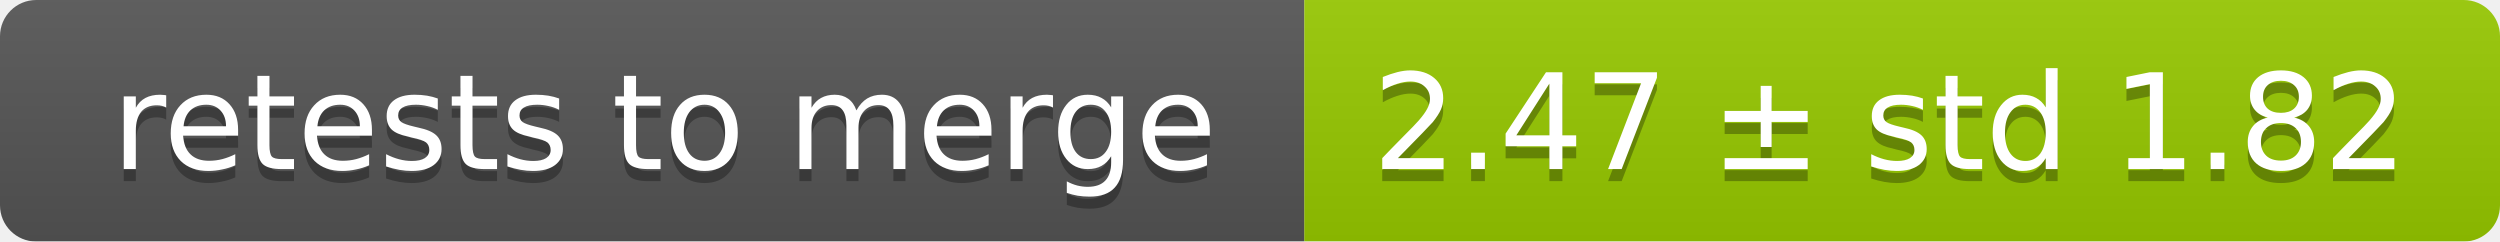
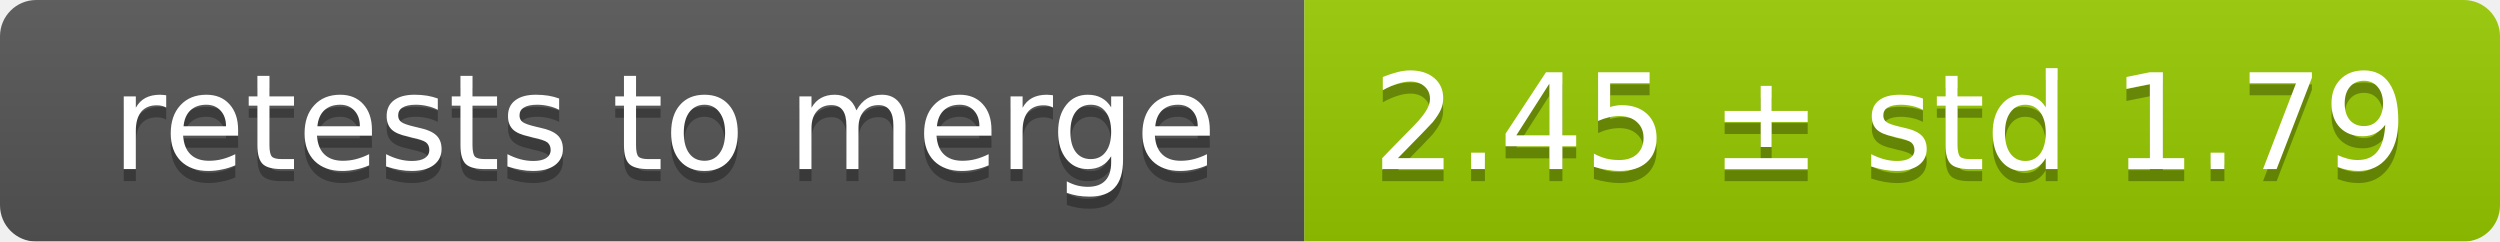
<svg xmlns="http://www.w3.org/2000/svg" width="207" height="20">
  <linearGradient id="smooth" x2="0" y2="100%">
    <stop offset="0" stop-color="#bbb" stop-opacity=".1" />
    <stop offset="1" stop-opacity=".1" />
  </linearGradient>
  <mask id="round">
    <rect width="207" height="20" rx="3" fill="#fff" />
  </mask>
  <g mask="url(#round)">
    <rect width="108" height="20" fill="#555" />
    <rect x="108" width="99" height="20" fill="#97ca00" />
    <rect width="207" height="20" fill="url(#smooth)" />
  </g>
  <g fill="#fff" text-anchor="middle" font-family="DejaVu Sans,Verdana,Geneva,sans-serif" font-size="11">
    <text x="55" y="15" fill="#010101" fill-opacity=".3">retests to merge</text>
    <text x="55" y="14">retests to merge</text>
-     <text x="156.5" y="15" fill="#010101" fill-opacity=".3">2.47 ± std 1.82</text>
-     <text x="156.5" y="14">2.47 ± std 1.82</text>
+     <text x="156.5" y="15" fill="#010101" fill-opacity=".3">2.45 ± std 1.79</text>
+     <text x="156.5" y="14">2.45 ± std 1.79</text>
  </g>
</svg>
